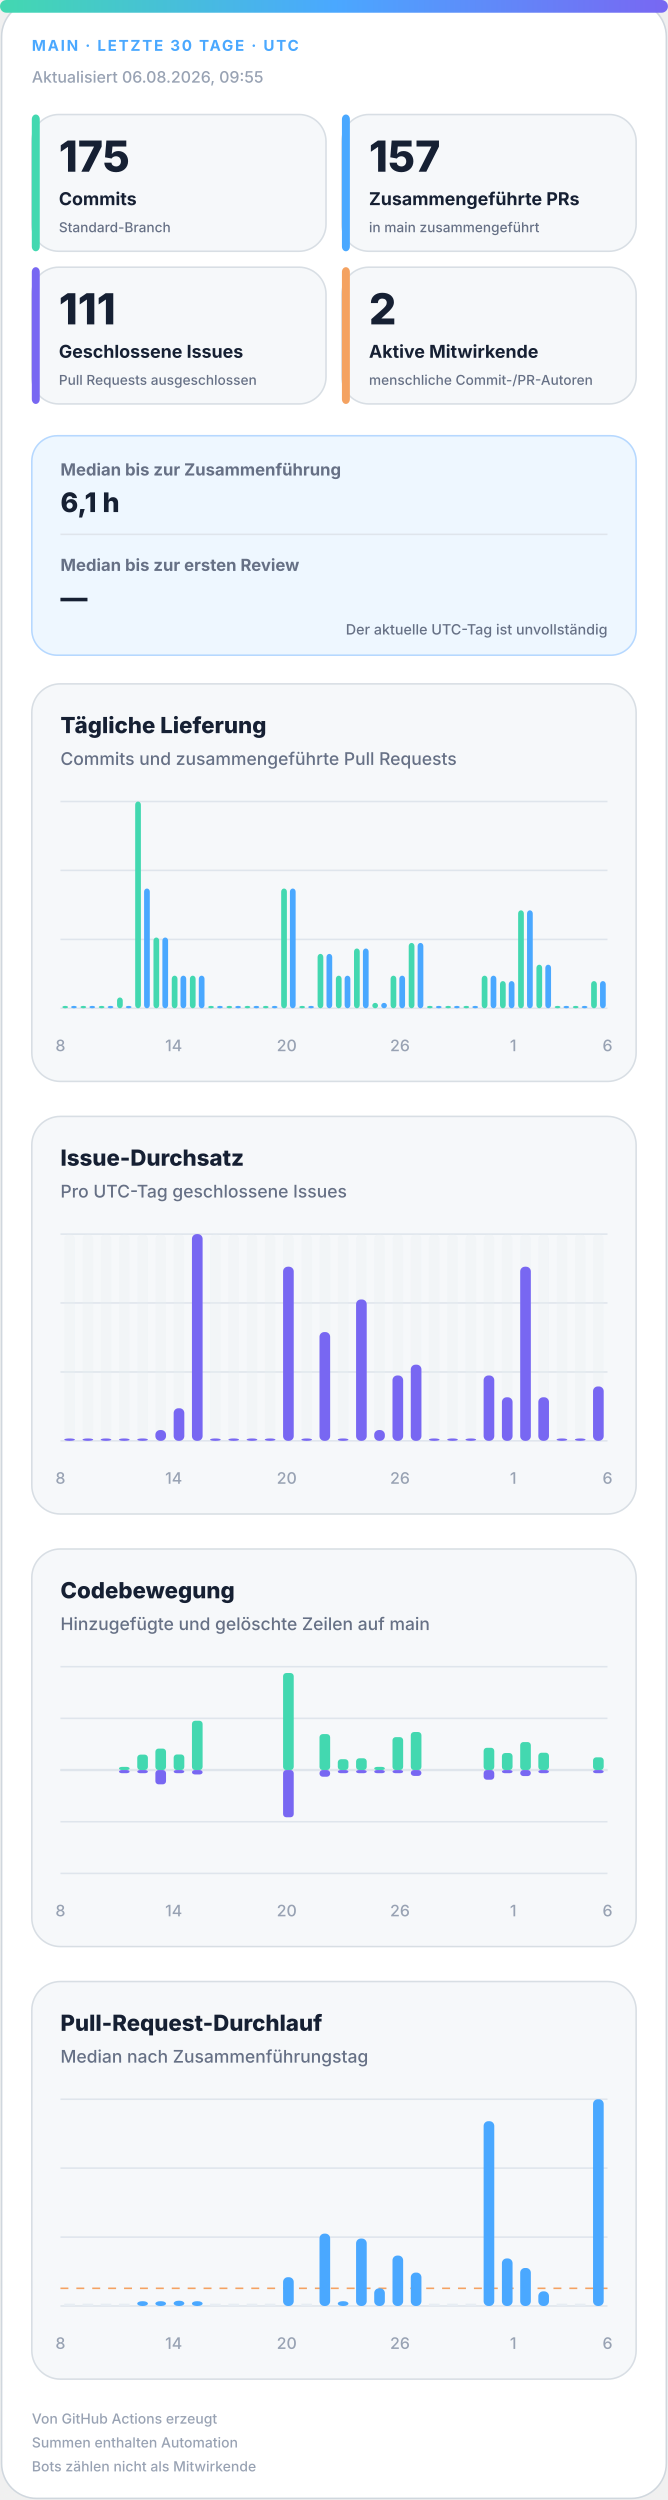
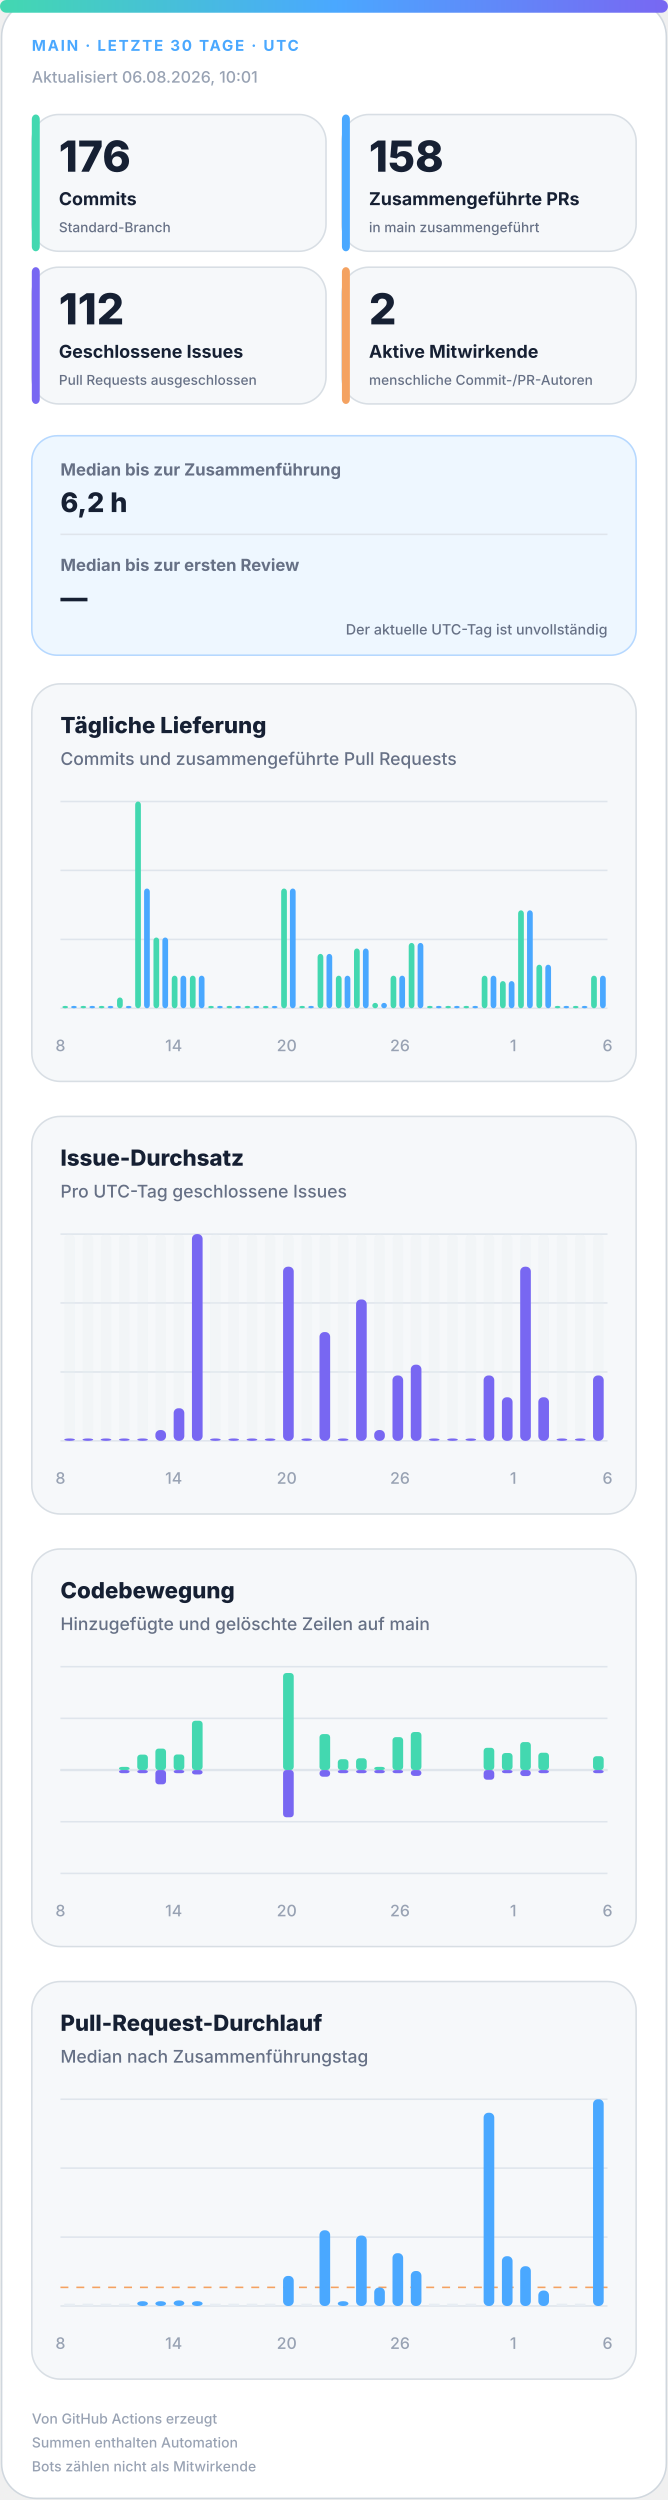
<svg xmlns="http://www.w3.org/2000/svg" width="420" height="1572" viewBox="0 0 420 1572" role="img" aria-labelledby="title desc">
  <defs>
    <linearGradient id="accent" x1="0" y1="0" x2="1" y2="0">
      <stop offset="0%" stop-color="#43d8b0" />
      <stop offset="50%" stop-color="#4aa8ff" />
      <stop offset="100%" stop-color="#7867f2" />
    </linearGradient>
    <linearGradient id="soft" x1="0" y1="0" x2="1" y2="1">
      <stop offset="0%" stop-color="#43d8b0" stop-opacity=".18" />
      <stop offset="100%" stop-color="#7867f2" stop-opacity=".12" />
    </linearGradient>
  </defs>
  <style>
.bg{fill:#fff;stroke:#d0d7de}.surface{fill:#f6f8fa;stroke:#d8dee4}.strong{fill:#eef7ff;stroke:#b6d8ff}.ink{fill:#162033}.muted{fill:#667085}.faint{fill:#98a2b3}.grid{stroke:#dfe5ec}.track{fill:#e7edf3}
.meta{font:750 11px -apple-system,BlinkMacSystemFont,"Segoe UI",sans-serif;letter-spacing:1.1px}.value{font:820 31px -apple-system,BlinkMacSystemFont,"Segoe UI",sans-serif}.label{font:720 13px -apple-system,BlinkMacSystemFont,"Segoe UI",sans-serif}.scope{font:520 10px -apple-system,BlinkMacSystemFont,"Segoe UI",sans-serif}.chart-title{font:760 14px -apple-system,BlinkMacSystemFont,"Segoe UI",sans-serif}.chart-subtitle{font:520 11px -apple-system,BlinkMacSystemFont,"Segoe UI",sans-serif}.small{font:540 10px -apple-system,BlinkMacSystemFont,"Segoe UI",sans-serif}.flow-value{font:780 17px -apple-system,BlinkMacSystemFont,"Segoe UI",sans-serif}
@media(prefers-color-scheme:dark){.bg{fill:#0d1117;stroke:#30363d}.surface{fill:#161b22;stroke:#30363d}.strong{fill:#10263a;stroke:#244d70}.ink{fill:#f0f6fc}.muted{fill:#a7b0bc}.faint{fill:#7d8590}.grid{stroke:#30363d}.track{fill:#27313d}}
</style>
  <rect class="bg" x="1" y="1" width="418" height="1570" rx="22" />
  <rect x="0" y="0" width="420" height="8" rx="4" fill="url(#accent)" />
  <text class="meta" x="20" y="32" fill="#4aa8ff" style="font-size:9.5px">MAIN · LETZTE 30 TAGE · UTC</text>
-   <text class="small faint" x="20" y="52">Aktualisiert 06.08.2026, 09:55</text>
+   <text class="small faint" x="20" y="52">Aktualisiert 06.08.2026, 10:01</text>
  <g>
    <rect class="surface" x="20" y="72" width="185" height="86" rx="17" />
    <rect x="20" y="72" width="5" height="86" rx="3" fill="#43d8b0" />
-     <text class="value ink" x="37" y="108" style="font-size:27px">175</text>
+     <text class="value ink" x="37" y="108" style="font-size:27px">176</text>
    <text class="label ink" x="37" y="129" style="font-size:11.2px">Commits</text>
    <text class="scope muted" x="37" y="146" style="font-size:8.6px">Standard-Branch</text>
  </g>
  <g>
    <rect class="surface" x="215" y="72" width="185" height="86" rx="17" />
    <rect x="215" y="72" width="5" height="86" rx="3" fill="#4aa8ff" />
-     <text class="value ink" x="232" y="108" style="font-size:27px">157</text>
+     <text class="value ink" x="232" y="108" style="font-size:27px">158</text>
    <text class="label ink" x="232" y="129" style="font-size:11.2px">Zusammengeführte PRs</text>
    <text class="scope muted" x="232" y="146" style="font-size:8.6px">in main zusammengeführt</text>
  </g>
  <g>
    <rect class="surface" x="20" y="168" width="185" height="86" rx="17" />
    <rect x="20" y="168" width="5" height="86" rx="3" fill="#7867f2" />
-     <text class="value ink" x="37" y="204" style="font-size:27px">111</text>
+     <text class="value ink" x="37" y="204" style="font-size:27px">112</text>
    <text class="label ink" x="37" y="225" style="font-size:11.2px">Geschlossene Issues</text>
    <text class="scope muted" x="37" y="242" style="font-size:8.6px">Pull Requests ausgeschlossen</text>
  </g>
  <g>
    <rect class="surface" x="215" y="168" width="185" height="86" rx="17" />
    <rect x="215" y="168" width="5" height="86" rx="3" fill="#f4a261" />
    <text class="value ink" x="232" y="204" style="font-size:27px">2</text>
    <text class="label ink" x="232" y="225" style="font-size:11.2px">Aktive Mitwirkende</text>
    <text class="scope muted" x="232" y="242" style="font-size:8.6px">menschliche Commit-/PR-Autoren</text>
  </g>
  <g>
    <rect class="strong" x="20" y="274" width="380" height="138" rx="16" fill="url(#soft)" />
    <text class="label muted" x="38" y="299" style="font-size:10.5px">Median bis zur Zusammenführung</text>
-     <text class="flow-value ink" x="38" y="322">6,1 h</text>
+     <text class="flow-value ink" x="38" y="322">6,2 h</text>
    <line class="grid" x1="38" y1="336" x2="382" y2="336" />
    <text class="label muted" x="38" y="359" style="font-size:10.5px">Median bis zur ersten Review</text>
    <text class="flow-value ink" x="38" y="382">—</text>
    <text class="scope muted" x="382" y="399" text-anchor="end" style="font-size:9px">Der aktuelle UTC-Tag ist unvollständig</text>
  </g>
  <g>
    <rect class="surface" x="20" y="430" width="380" height="250" rx="18" />
    <text class="chart-title ink" x="38" y="461">Tägliche Lieferung</text>
    <text class="chart-subtitle muted" x="38" y="481">Commits und zusammengeführte Pull Requests</text>
    <line class="grid" x1="38" y1="504.0" x2="382" y2="504.0" />
    <line class="grid" x1="38" y1="547.3" x2="382" y2="547.3" />
    <line class="grid" x1="38" y1="590.7" x2="382" y2="590.7" />
    <line class="grid" x1="38" y1="634.0" x2="382" y2="634.0" />
    <rect x="39.2" y="632.5" width="3.6" height="1.5" rx="2" fill="#43d8b0" />
    <rect x="44.7" y="632.5" width="3.6" height="1.5" rx="2" fill="#4aa8ff" />
    <rect x="50.6" y="632.5" width="3.6" height="1.5" rx="2" fill="#43d8b0" />
    <rect x="56.2" y="632.5" width="3.6" height="1.5" rx="2" fill="#4aa8ff" />
    <rect x="62.1" y="632.5" width="3.6" height="1.5" rx="2" fill="#43d8b0" />
    <rect x="67.7" y="632.5" width="3.6" height="1.5" rx="2" fill="#4aa8ff" />
    <rect x="73.6" y="627.2" width="3.6" height="6.8" rx="2" fill="#43d8b0" />
    <rect x="79.1" y="632.5" width="3.6" height="1.5" rx="2" fill="#4aa8ff" />
    <rect x="85.0" y="504.0" width="3.6" height="130.0" rx="2" fill="#43d8b0" />
    <rect x="90.6" y="558.7" width="3.6" height="75.3" rx="2" fill="#4aa8ff" />
    <rect x="96.5" y="589.5" width="3.6" height="44.5" rx="2" fill="#43d8b0" />
    <rect x="102.1" y="589.5" width="3.6" height="44.5" rx="2" fill="#4aa8ff" />
    <rect x="108.0" y="613.5" width="3.6" height="20.5" rx="2" fill="#43d8b0" />
    <rect x="113.5" y="613.5" width="3.6" height="20.5" rx="2" fill="#4aa8ff" />
    <rect x="119.4" y="613.5" width="3.6" height="20.5" rx="2" fill="#43d8b0" />
    <rect x="125.0" y="613.5" width="3.6" height="20.5" rx="2" fill="#4aa8ff" />
    <rect x="130.9" y="632.5" width="3.6" height="1.5" rx="2" fill="#43d8b0" />
    <rect x="136.5" y="632.5" width="3.6" height="1.5" rx="2" fill="#4aa8ff" />
    <rect x="142.4" y="632.5" width="3.6" height="1.5" rx="2" fill="#43d8b0" />
    <rect x="147.9" y="632.5" width="3.6" height="1.5" rx="2" fill="#4aa8ff" />
    <rect x="153.8" y="632.5" width="3.6" height="1.5" rx="2" fill="#43d8b0" />
    <rect x="159.4" y="632.5" width="3.6" height="1.5" rx="2" fill="#4aa8ff" />
    <rect x="165.3" y="632.5" width="3.6" height="1.5" rx="2" fill="#43d8b0" />
    <rect x="170.9" y="632.5" width="3.6" height="1.5" rx="2" fill="#4aa8ff" />
    <rect x="176.8" y="558.7" width="3.6" height="75.3" rx="2" fill="#43d8b0" />
    <rect x="182.3" y="558.7" width="3.6" height="75.3" rx="2" fill="#4aa8ff" />
    <rect x="188.2" y="632.5" width="3.6" height="1.5" rx="2" fill="#43d8b0" />
    <rect x="193.8" y="632.5" width="3.6" height="1.5" rx="2" fill="#4aa8ff" />
    <rect x="199.7" y="599.8" width="3.6" height="34.2" rx="2" fill="#43d8b0" />
    <rect x="205.3" y="599.8" width="3.6" height="34.2" rx="2" fill="#4aa8ff" />
    <rect x="211.2" y="613.5" width="3.6" height="20.5" rx="2" fill="#43d8b0" />
    <rect x="216.7" y="613.5" width="3.6" height="20.5" rx="2" fill="#4aa8ff" />
    <rect x="222.6" y="596.4" width="3.6" height="37.6" rx="2" fill="#43d8b0" />
    <rect x="228.2" y="596.4" width="3.6" height="37.6" rx="2" fill="#4aa8ff" />
    <rect x="234.1" y="630.6" width="3.6" height="3.4" rx="2" fill="#43d8b0" />
    <rect x="239.7" y="630.6" width="3.6" height="3.4" rx="2" fill="#4aa8ff" />
    <rect x="245.6" y="613.5" width="3.6" height="20.5" rx="2" fill="#43d8b0" />
    <rect x="251.1" y="613.5" width="3.6" height="20.5" rx="2" fill="#4aa8ff" />
    <rect x="257.0" y="592.9" width="3.6" height="41.1" rx="2" fill="#43d8b0" />
    <rect x="262.6" y="592.9" width="3.6" height="41.1" rx="2" fill="#4aa8ff" />
    <rect x="268.5" y="632.5" width="3.6" height="1.5" rx="2" fill="#43d8b0" />
    <rect x="274.1" y="632.5" width="3.6" height="1.5" rx="2" fill="#4aa8ff" />
    <rect x="280.0" y="632.5" width="3.6" height="1.5" rx="2" fill="#43d8b0" />
    <rect x="285.5" y="632.5" width="3.6" height="1.5" rx="2" fill="#4aa8ff" />
    <rect x="291.4" y="632.5" width="3.6" height="1.5" rx="2" fill="#43d8b0" />
    <rect x="297.0" y="632.5" width="3.6" height="1.5" rx="2" fill="#4aa8ff" />
    <rect x="302.9" y="613.5" width="3.6" height="20.5" rx="2" fill="#43d8b0" />
    <rect x="308.5" y="613.5" width="3.6" height="20.5" rx="2" fill="#4aa8ff" />
    <rect x="314.4" y="616.9" width="3.6" height="17.1" rx="2" fill="#43d8b0" />
    <rect x="319.9" y="616.9" width="3.6" height="17.1" rx="2" fill="#4aa8ff" />
    <rect x="325.8" y="572.4" width="3.6" height="61.6" rx="2" fill="#43d8b0" />
    <rect x="331.4" y="572.4" width="3.6" height="61.6" rx="2" fill="#4aa8ff" />
    <rect x="337.3" y="606.6" width="3.6" height="27.4" rx="2" fill="#43d8b0" />
    <rect x="342.9" y="606.6" width="3.6" height="27.4" rx="2" fill="#4aa8ff" />
    <rect x="348.8" y="632.5" width="3.6" height="1.5" rx="2" fill="#43d8b0" />
    <rect x="354.3" y="632.5" width="3.6" height="1.5" rx="2" fill="#4aa8ff" />
    <rect x="360.2" y="632.5" width="3.6" height="1.5" rx="2" fill="#43d8b0" />
    <rect x="365.8" y="632.5" width="3.6" height="1.5" rx="2" fill="#4aa8ff" />
-     <rect x="371.7" y="616.9" width="3.6" height="17.1" rx="2" fill="#43d8b0" />
-     <rect x="377.3" y="616.9" width="3.6" height="17.1" rx="2" fill="#4aa8ff" />
+     <rect x="371.7" y="613.5" width="3.6" height="20.5" rx="2" fill="#43d8b0" />
+     <rect x="377.3" y="613.5" width="3.6" height="20.5" rx="2" fill="#4aa8ff" />
    <text class="small faint" x="38.0" y="661" text-anchor="middle">8</text>
    <text class="small faint" x="109.2" y="661" text-anchor="middle">14</text>
    <text class="small faint" x="180.3" y="661" text-anchor="middle">20</text>
    <text class="small faint" x="251.5" y="661" text-anchor="middle">26</text>
    <text class="small faint" x="322.7" y="661" text-anchor="middle">1</text>
    <text class="small faint" x="382.0" y="661" text-anchor="middle">6</text>
  </g>
  <g>
    <rect class="surface" x="20" y="702" width="380" height="250" rx="18" />
    <text class="chart-title ink" x="38" y="733">Issue-Durchsatz</text>
    <text class="chart-subtitle muted" x="38" y="753">Pro UTC-Tag geschlossene Issues</text>
    <line class="grid" x1="38" y1="776.0" x2="382" y2="776.0" />
    <line class="grid" x1="38" y1="819.3" x2="382" y2="819.3" />
    <line class="grid" x1="38" y1="862.7" x2="382" y2="862.7" />
    <line class="grid" x1="38" y1="906.0" x2="382" y2="906.0" />
    <g>
      <rect class="track" x="40.4" y="776" width="6.7" height="130" rx="3" opacity=".3" />
      <rect x="40.4" y="904.5" width="6.7" height="1.5" rx="3" fill="#7867f2" />
    </g>
    <g>
      <rect class="track" x="51.9" y="776" width="6.7" height="130" rx="3" opacity=".3" />
      <rect x="51.9" y="904.5" width="6.7" height="1.5" rx="3" fill="#7867f2" />
    </g>
    <g>
      <rect class="track" x="63.3" y="776" width="6.7" height="130" rx="3" opacity=".3" />
      <rect x="63.3" y="904.5" width="6.7" height="1.5" rx="3" fill="#7867f2" />
    </g>
    <g>
      <rect class="track" x="74.8" y="776" width="6.7" height="130" rx="3" opacity=".3" />
      <rect x="74.8" y="904.5" width="6.7" height="1.5" rx="3" fill="#7867f2" />
    </g>
    <g>
      <rect class="track" x="86.3" y="776" width="6.7" height="130" rx="3" opacity=".3" />
      <rect x="86.3" y="904.5" width="6.7" height="1.5" rx="3" fill="#7867f2" />
    </g>
    <g>
      <rect class="track" x="97.7" y="776" width="6.7" height="130" rx="3" opacity=".3" />
      <rect x="97.7" y="899.2" width="6.7" height="6.8" rx="3" fill="#7867f2" />
    </g>
    <g>
      <rect class="track" x="109.2" y="776" width="6.7" height="130" rx="3" opacity=".3" />
      <rect x="109.2" y="885.5" width="6.7" height="20.5" rx="3" fill="#7867f2" />
    </g>
    <g>
      <rect class="track" x="120.7" y="776" width="6.7" height="130" rx="3" opacity=".3" />
      <rect x="120.7" y="776.0" width="6.7" height="130.0" rx="3" fill="#7867f2" />
    </g>
    <g>
      <rect class="track" x="132.1" y="776" width="6.7" height="130" rx="3" opacity=".3" />
      <rect x="132.1" y="904.5" width="6.7" height="1.5" rx="3" fill="#7867f2" />
    </g>
    <g>
      <rect class="track" x="143.6" y="776" width="6.7" height="130" rx="3" opacity=".3" />
      <rect x="143.6" y="904.5" width="6.7" height="1.5" rx="3" fill="#7867f2" />
    </g>
    <g>
      <rect class="track" x="155.1" y="776" width="6.7" height="130" rx="3" opacity=".3" />
      <rect x="155.1" y="904.5" width="6.7" height="1.5" rx="3" fill="#7867f2" />
    </g>
    <g>
      <rect class="track" x="166.5" y="776" width="6.7" height="130" rx="3" opacity=".3" />
      <rect x="166.5" y="904.5" width="6.7" height="1.5" rx="3" fill="#7867f2" />
    </g>
    <g>
      <rect class="track" x="178.0" y="776" width="6.7" height="130" rx="3" opacity=".3" />
      <rect x="178.0" y="796.5" width="6.7" height="109.5" rx="3" fill="#7867f2" />
    </g>
    <g>
      <rect class="track" x="189.5" y="776" width="6.7" height="130" rx="3" opacity=".3" />
      <rect x="189.5" y="904.5" width="6.7" height="1.5" rx="3" fill="#7867f2" />
    </g>
    <g>
      <rect class="track" x="200.9" y="776" width="6.7" height="130" rx="3" opacity=".3" />
      <rect x="200.9" y="837.6" width="6.7" height="68.4" rx="3" fill="#7867f2" />
    </g>
    <g>
      <rect class="track" x="212.4" y="776" width="6.7" height="130" rx="3" opacity=".3" />
      <rect x="212.4" y="904.5" width="6.7" height="1.5" rx="3" fill="#7867f2" />
    </g>
    <g>
      <rect class="track" x="223.9" y="776" width="6.7" height="130" rx="3" opacity=".3" />
      <rect x="223.9" y="817.1" width="6.7" height="88.9" rx="3" fill="#7867f2" />
    </g>
    <g>
      <rect class="track" x="235.3" y="776" width="6.7" height="130" rx="3" opacity=".3" />
      <rect x="235.3" y="899.2" width="6.7" height="6.8" rx="3" fill="#7867f2" />
    </g>
    <g>
      <rect class="track" x="246.8" y="776" width="6.7" height="130" rx="3" opacity=".3" />
      <rect x="246.8" y="864.9" width="6.7" height="41.1" rx="3" fill="#7867f2" />
    </g>
    <g>
      <rect class="track" x="258.3" y="776" width="6.7" height="130" rx="3" opacity=".3" />
      <rect x="258.3" y="858.1" width="6.7" height="47.9" rx="3" fill="#7867f2" />
    </g>
    <g>
      <rect class="track" x="269.7" y="776" width="6.7" height="130" rx="3" opacity=".3" />
      <rect x="269.7" y="904.5" width="6.7" height="1.5" rx="3" fill="#7867f2" />
    </g>
    <g>
      <rect class="track" x="281.2" y="776" width="6.7" height="130" rx="3" opacity=".3" />
      <rect x="281.2" y="904.5" width="6.7" height="1.5" rx="3" fill="#7867f2" />
    </g>
    <g>
      <rect class="track" x="292.7" y="776" width="6.7" height="130" rx="3" opacity=".3" />
      <rect x="292.7" y="904.5" width="6.7" height="1.5" rx="3" fill="#7867f2" />
    </g>
    <g>
      <rect class="track" x="304.1" y="776" width="6.7" height="130" rx="3" opacity=".3" />
      <rect x="304.1" y="864.9" width="6.7" height="41.1" rx="3" fill="#7867f2" />
    </g>
    <g>
      <rect class="track" x="315.6" y="776" width="6.7" height="130" rx="3" opacity=".3" />
      <rect x="315.6" y="878.6" width="6.7" height="27.4" rx="3" fill="#7867f2" />
    </g>
    <g>
      <rect class="track" x="327.1" y="776" width="6.7" height="130" rx="3" opacity=".3" />
      <rect x="327.1" y="796.5" width="6.7" height="109.5" rx="3" fill="#7867f2" />
    </g>
    <g>
      <rect class="track" x="338.5" y="776" width="6.7" height="130" rx="3" opacity=".3" />
      <rect x="338.5" y="878.6" width="6.7" height="27.4" rx="3" fill="#7867f2" />
    </g>
    <g>
      <rect class="track" x="350.0" y="776" width="6.7" height="130" rx="3" opacity=".3" />
      <rect x="350.0" y="904.5" width="6.7" height="1.5" rx="3" fill="#7867f2" />
    </g>
    <g>
      <rect class="track" x="361.5" y="776" width="6.7" height="130" rx="3" opacity=".3" />
      <rect x="361.5" y="904.5" width="6.7" height="1.5" rx="3" fill="#7867f2" />
    </g>
    <g>
      <rect class="track" x="372.9" y="776" width="6.7" height="130" rx="3" opacity=".3" />
-       <rect x="372.9" y="871.8" width="6.7" height="34.2" rx="3" fill="#7867f2" />
+       <rect x="372.9" y="864.9" width="6.7" height="41.1" rx="3" fill="#7867f2" />
    </g>
    <text class="small faint" x="38.0" y="933" text-anchor="middle">8</text>
    <text class="small faint" x="109.2" y="933" text-anchor="middle">14</text>
    <text class="small faint" x="180.3" y="933" text-anchor="middle">20</text>
    <text class="small faint" x="251.5" y="933" text-anchor="middle">26</text>
    <text class="small faint" x="322.7" y="933" text-anchor="middle">1</text>
    <text class="small faint" x="382.0" y="933" text-anchor="middle">6</text>
  </g>
  <g>
    <rect class="surface" x="20" y="974" width="380" height="250" rx="18" />
    <text class="chart-title ink" x="38" y="1005">Codebewegung</text>
    <text class="chart-subtitle muted" x="38" y="1025">Hinzugefügte und gelöschte Zeilen auf main</text>
    <line class="grid" x1="38" y1="1048.0" x2="382" y2="1048.0" />
    <line class="grid" x1="38" y1="1080.5" x2="382" y2="1080.5" />
    <line class="grid" x1="38" y1="1113.0" x2="382" y2="1113.0" />
    <line class="grid" x1="38" y1="1145.5" x2="382" y2="1145.5" />
    <line class="grid" x1="38" y1="1178.0" x2="382" y2="1178.0" />
    <line class="grid" x1="38" y1="1113" x2="382" y2="1113" stroke-width="1.5" />
    <rect x="40.4" y="1113.0" width="6.7" height="0.0" rx="2" fill="#43d8b0" />
    <rect x="40.4" y="1113" width="6.7" height="0.0" rx="2" fill="#7867f2" />
    <rect x="51.9" y="1113.0" width="6.7" height="0.0" rx="2" fill="#43d8b0" />
    <rect x="51.9" y="1113" width="6.7" height="0.0" rx="2" fill="#7867f2" />
    <rect x="63.3" y="1113.0" width="6.7" height="0.0" rx="2" fill="#43d8b0" />
    <rect x="63.3" y="1113" width="6.7" height="0.0" rx="2" fill="#7867f2" />
    <rect x="74.8" y="1111.0" width="6.7" height="2.0" rx="2" fill="#43d8b0" />
    <rect x="74.8" y="1113" width="6.7" height="2.0" rx="2" fill="#7867f2" />
    <rect x="86.3" y="1103.3" width="6.7" height="9.7" rx="2" fill="#43d8b0" />
    <rect x="86.3" y="1113" width="6.7" height="2.0" rx="2" fill="#7867f2" />
    <rect x="97.7" y="1099.5" width="6.7" height="13.5" rx="2" fill="#43d8b0" />
    <rect x="97.7" y="1113" width="6.7" height="9.0" rx="2" fill="#7867f2" />
    <rect x="109.2" y="1103.2" width="6.7" height="9.8" rx="2" fill="#43d8b0" />
    <rect x="109.2" y="1113" width="6.7" height="2.0" rx="2" fill="#7867f2" />
    <rect x="120.7" y="1082.0" width="6.7" height="31.0" rx="2" fill="#43d8b0" />
    <rect x="120.7" y="1113" width="6.7" height="2.8" rx="2" fill="#7867f2" />
    <rect x="132.1" y="1113.0" width="6.7" height="0.0" rx="2" fill="#43d8b0" />
    <rect x="132.1" y="1113" width="6.7" height="0.0" rx="2" fill="#7867f2" />
    <rect x="143.6" y="1113.0" width="6.7" height="0.0" rx="2" fill="#43d8b0" />
    <rect x="143.6" y="1113" width="6.7" height="0.0" rx="2" fill="#7867f2" />
    <rect x="155.1" y="1113.0" width="6.7" height="0.0" rx="2" fill="#43d8b0" />
    <rect x="155.1" y="1113" width="6.7" height="0.0" rx="2" fill="#7867f2" />
    <rect x="166.5" y="1113.0" width="6.7" height="0.0" rx="2" fill="#43d8b0" />
    <rect x="166.5" y="1113" width="6.7" height="0.0" rx="2" fill="#7867f2" />
    <rect x="178.0" y="1052.0" width="6.7" height="61.0" rx="2" fill="#43d8b0" />
    <rect x="178.0" y="1113" width="6.7" height="29.7" rx="2" fill="#7867f2" />
    <rect x="189.5" y="1113.0" width="6.7" height="0.0" rx="2" fill="#43d8b0" />
    <rect x="189.5" y="1113" width="6.7" height="0.0" rx="2" fill="#7867f2" />
    <rect x="200.9" y="1090.4" width="6.7" height="22.6" rx="2" fill="#43d8b0" />
    <rect x="200.9" y="1113" width="6.7" height="4.2" rx="2" fill="#7867f2" />
    <rect x="212.4" y="1106.2" width="6.7" height="6.8" rx="2" fill="#43d8b0" />
    <rect x="212.4" y="1113" width="6.7" height="2.0" rx="2" fill="#7867f2" />
    <rect x="223.9" y="1105.6" width="6.7" height="7.4" rx="2" fill="#43d8b0" />
    <rect x="223.9" y="1113" width="6.7" height="2.0" rx="2" fill="#7867f2" />
    <rect x="235.3" y="1111.0" width="6.7" height="2.0" rx="2" fill="#43d8b0" />
    <rect x="235.3" y="1113" width="6.7" height="2.0" rx="2" fill="#7867f2" />
    <rect x="246.8" y="1092.3" width="6.7" height="20.7" rx="2" fill="#43d8b0" />
    <rect x="246.8" y="1113" width="6.7" height="2.0" rx="2" fill="#7867f2" />
    <rect x="258.3" y="1089.1" width="6.7" height="23.9" rx="2" fill="#43d8b0" />
    <rect x="258.3" y="1113" width="6.7" height="3.7" rx="2" fill="#7867f2" />
    <rect x="269.7" y="1113.0" width="6.7" height="0.0" rx="2" fill="#43d8b0" />
    <rect x="269.7" y="1113" width="6.7" height="0.0" rx="2" fill="#7867f2" />
    <rect x="281.2" y="1113.0" width="6.7" height="0.0" rx="2" fill="#43d8b0" />
    <rect x="281.2" y="1113" width="6.7" height="0.0" rx="2" fill="#7867f2" />
    <rect x="292.7" y="1113.0" width="6.7" height="0.0" rx="2" fill="#43d8b0" />
    <rect x="292.7" y="1113" width="6.7" height="0.0" rx="2" fill="#7867f2" />
    <rect x="304.1" y="1099.0" width="6.7" height="14.0" rx="2" fill="#43d8b0" />
    <rect x="304.1" y="1113" width="6.7" height="6.1" rx="2" fill="#7867f2" />
    <rect x="315.6" y="1102.3" width="6.7" height="10.7" rx="2" fill="#43d8b0" />
    <rect x="315.6" y="1113" width="6.7" height="2.0" rx="2" fill="#7867f2" />
    <rect x="327.1" y="1095.4" width="6.7" height="17.6" rx="2" fill="#43d8b0" />
    <rect x="327.1" y="1113" width="6.7" height="3.8" rx="2" fill="#7867f2" />
    <rect x="338.5" y="1102.1" width="6.7" height="10.9" rx="2" fill="#43d8b0" />
    <rect x="338.5" y="1113" width="6.7" height="2.0" rx="2" fill="#7867f2" />
    <rect x="350.0" y="1113.0" width="6.7" height="0.0" rx="2" fill="#43d8b0" />
    <rect x="350.0" y="1113" width="6.7" height="0.0" rx="2" fill="#7867f2" />
    <rect x="361.5" y="1113.0" width="6.7" height="0.0" rx="2" fill="#43d8b0" />
    <rect x="361.5" y="1113" width="6.7" height="0.0" rx="2" fill="#7867f2" />
-     <rect x="372.9" y="1105.0" width="6.7" height="8.0" rx="2" fill="#43d8b0" />
+     <rect x="372.9" y="1104.3" width="6.7" height="8.7" rx="2" fill="#43d8b0" />
    <rect x="372.9" y="1113" width="6.7" height="2.0" rx="2" fill="#7867f2" />
    <text class="small faint" x="38.0" y="1205" text-anchor="middle">8</text>
    <text class="small faint" x="109.2" y="1205" text-anchor="middle">14</text>
    <text class="small faint" x="180.3" y="1205" text-anchor="middle">20</text>
    <text class="small faint" x="251.5" y="1205" text-anchor="middle">26</text>
    <text class="small faint" x="322.7" y="1205" text-anchor="middle">1</text>
    <text class="small faint" x="382.0" y="1205" text-anchor="middle">6</text>
  </g>
  <g>
    <rect class="surface" x="20" y="1246" width="380" height="250" rx="18" />
    <text class="chart-title ink" x="38" y="1277">Pull-Request-Durchlauf</text>
    <text class="chart-subtitle muted" x="38" y="1297">Median nach Zusammenführungstag</text>
    <line class="grid" x1="38" y1="1320.0" x2="382" y2="1320.0" />
    <line class="grid" x1="38" y1="1363.3" x2="382" y2="1363.3" />
    <line class="grid" x1="38" y1="1406.7" x2="382" y2="1406.7" />
    <line class="grid" x1="38" y1="1450.0" x2="382" y2="1450.0" />
-     <line x1="38" y1="1438.9" x2="382" y2="1438.9" stroke="#f4a261" stroke-dasharray="5 5" />
+     <line x1="38" y1="1438.3" x2="382" y2="1438.3" stroke="#f4a261" stroke-dasharray="5 5" />
    <rect class="track" x="40.4" y="1448.5" width="6.7" height="1.5" />
    <rect class="track" x="51.9" y="1448.5" width="6.7" height="1.5" />
    <rect class="track" x="63.3" y="1448.5" width="6.7" height="1.5" />
    <rect class="track" x="74.8" y="1448.5" width="6.7" height="1.5" />
    <rect x="86.3" y="1447.0" width="6.7" height="3.0" rx="3" fill="#4aa8ff" />
    <rect x="97.7" y="1447.0" width="6.7" height="3.0" rx="3" fill="#4aa8ff" />
-     <rect x="109.2" y="1446.7" width="6.7" height="3.3" rx="3" fill="#4aa8ff" />
+     <rect x="109.2" y="1446.5" width="6.7" height="3.5" rx="3" fill="#4aa8ff" />
    <rect x="120.7" y="1447.0" width="6.7" height="3.0" rx="3" fill="#4aa8ff" />
    <rect class="track" x="132.1" y="1448.5" width="6.7" height="1.5" />
    <rect class="track" x="143.6" y="1448.5" width="6.7" height="1.5" />
    <rect class="track" x="155.1" y="1448.5" width="6.7" height="1.5" />
    <rect class="track" x="166.5" y="1448.5" width="6.7" height="1.5" />
-     <rect x="178.0" y="1431.9" width="6.7" height="18.1" rx="3" fill="#4aa8ff" />
+     <rect x="178.0" y="1431.1" width="6.7" height="18.9" rx="3" fill="#4aa8ff" />
    <rect class="track" x="189.5" y="1448.5" width="6.7" height="1.5" />
-     <rect x="200.9" y="1404.5" width="6.7" height="45.5" rx="3" fill="#4aa8ff" />
+     <rect x="200.9" y="1402.4" width="6.7" height="47.6" rx="3" fill="#4aa8ff" />
    <rect x="212.4" y="1447.0" width="6.7" height="3.0" rx="3" fill="#4aa8ff" />
-     <rect x="223.9" y="1407.6" width="6.7" height="42.4" rx="3" fill="#4aa8ff" />
-     <rect x="235.3" y="1438.9" width="6.7" height="11.1" rx="3" fill="#4aa8ff" />
-     <rect x="246.8" y="1418.3" width="6.7" height="31.7" rx="3" fill="#4aa8ff" />
-     <rect x="258.3" y="1429.0" width="6.7" height="21.0" rx="3" fill="#4aa8ff" />
+     <rect x="223.9" y="1405.7" width="6.7" height="44.3" rx="3" fill="#4aa8ff" />
+     <rect x="235.3" y="1438.4" width="6.7" height="11.6" rx="3" fill="#4aa8ff" />
+     <rect x="246.8" y="1416.8" width="6.7" height="33.2" rx="3" fill="#4aa8ff" />
+     <rect x="258.3" y="1428.0" width="6.7" height="22.0" rx="3" fill="#4aa8ff" />
    <rect class="track" x="269.7" y="1448.5" width="6.7" height="1.5" />
    <rect class="track" x="281.2" y="1448.5" width="6.7" height="1.5" />
    <rect class="track" x="292.7" y="1448.5" width="6.7" height="1.5" />
-     <rect x="304.1" y="1333.8" width="6.7" height="116.2" rx="3" fill="#4aa8ff" />
-     <rect x="315.6" y="1420.1" width="6.7" height="29.9" rx="3" fill="#4aa8ff" />
-     <rect x="327.1" y="1426.1" width="6.7" height="23.9" rx="3" fill="#4aa8ff" />
-     <rect x="338.5" y="1440.8" width="6.7" height="9.2" rx="3" fill="#4aa8ff" />
+     <rect x="304.1" y="1328.5" width="6.7" height="121.5" rx="3" fill="#4aa8ff" />
+     <rect x="315.6" y="1418.7" width="6.7" height="31.3" rx="3" fill="#4aa8ff" />
+     <rect x="327.1" y="1425.0" width="6.7" height="25.0" rx="3" fill="#4aa8ff" />
+     <rect x="338.5" y="1440.3" width="6.7" height="9.7" rx="3" fill="#4aa8ff" />
    <rect class="track" x="350.0" y="1448.5" width="6.7" height="1.5" />
    <rect class="track" x="361.5" y="1448.5" width="6.7" height="1.5" />
    <rect x="372.9" y="1320.0" width="6.7" height="130.0" rx="3" fill="#4aa8ff" />
    <text class="small faint" x="38.0" y="1477" text-anchor="middle">8</text>
    <text class="small faint" x="109.2" y="1477" text-anchor="middle">14</text>
    <text class="small faint" x="180.3" y="1477" text-anchor="middle">20</text>
    <text class="small faint" x="251.5" y="1477" text-anchor="middle">26</text>
    <text class="small faint" x="322.7" y="1477" text-anchor="middle">1</text>
    <text class="small faint" x="382.0" y="1477" text-anchor="middle">6</text>
  </g>
  <text class="small faint" x="20" y="1524" style="font-size:8.8px">Von GitHub Actions erzeugt</text>
  <text class="small faint" x="20" y="1539" style="font-size:8.8px">Summen enthalten Automation</text>
  <text class="small faint" x="20" y="1554" style="font-size:8.8px">Bots zählen nicht als Mitwirkende</text>
</svg>
